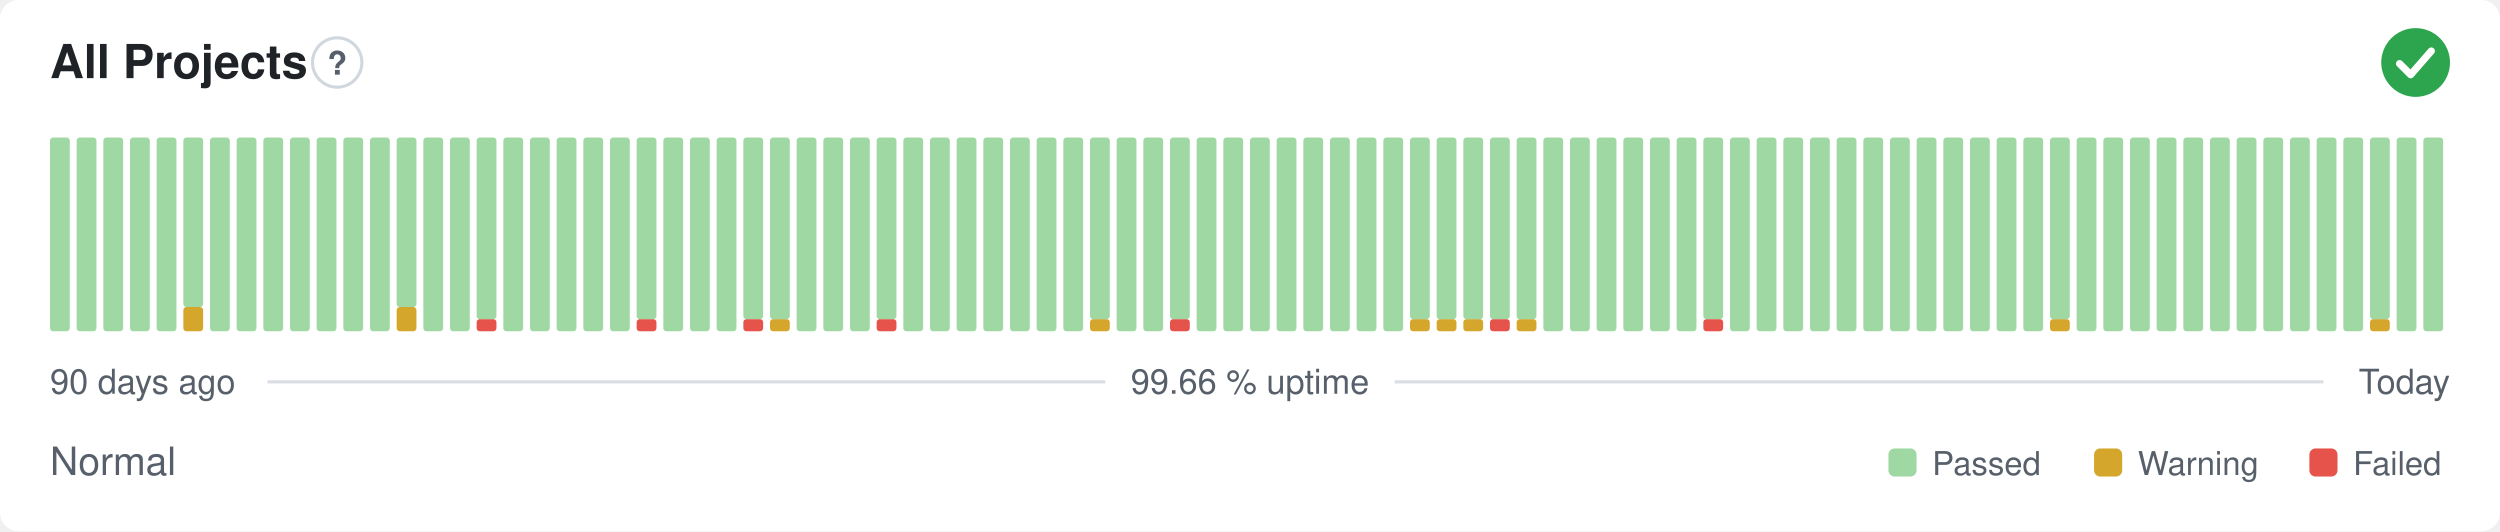
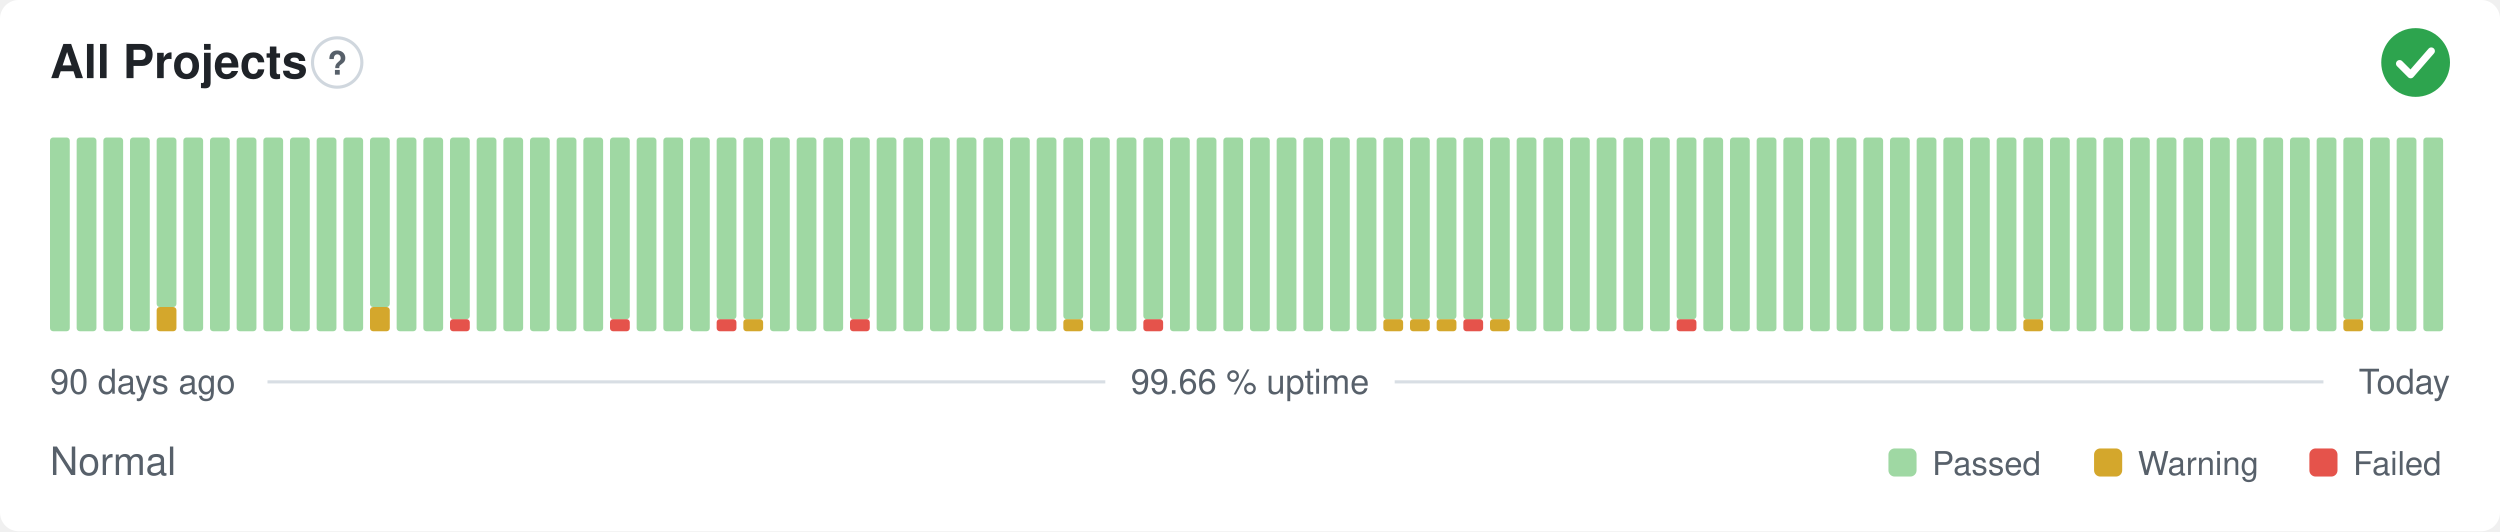
<svg xmlns="http://www.w3.org/2000/svg" width="800" height="170" viewBox="0 0 800 170" role="img" aria-label="All Projects: Normal, 99.66 % uptime over the last 90 days" font-family="-apple-system,BlinkMacSystemFont,'Segoe UI',Helvetica,Arial,sans-serif">
  <style>
    @media (prefers-color-scheme: dark) {
      .bg { fill: #0d1117 }
      .title { fill: #e6edf3 }
      .muted { fill: #8b949e }
      .hint { stroke: #30363d }
      .rule { stroke: #30363d }
      .nodata { fill: #21262d }
    }
  </style>
  <rect class="bg" width="800" height="170" rx="6" fill="#ffffff" />
  <text class="title" x="16" y="25" font-size="15" font-weight="600" fill="#1f2328">All Projects</text>
  <circle class="hint" cx="107.9" cy="20" r="7.9" fill="none" stroke="#d0d7de" stroke-width="1" />
  <text class="muted" x="107.9" y="23.9" text-anchor="middle" font-size="10.4" font-weight="700" fill="#57606a">?</text>
  <circle cx="773" cy="20" r="11" fill="#2da44e" />
  <path d="M767.87 20.37l3.54 3.54 6.60 -7.58" fill="none" stroke="#fff" stroke-width="2.31" stroke-linecap="round" stroke-linejoin="round" />
  <rect x="16.00" y="44.00" width="6.33" height="62.00" rx="1" fill="#9fd8a3" />
  <rect x="24.53" y="44.00" width="6.33" height="62.00" rx="1" fill="#9fd8a3" />
  <rect x="33.07" y="44.00" width="6.33" height="62.00" rx="1" fill="#9fd8a3" />
  <rect x="41.60" y="44.00" width="6.33" height="62.00" rx="1" fill="#9fd8a3" />
-   <rect x="50.13" y="44.00" width="6.33" height="62.00" rx="1" fill="#9fd8a3" />
-   <rect x="58.67" y="98.25" width="6.33" height="7.75" rx="1" fill="#d4a72c" />
-   <rect x="58.67" y="44.00" width="6.33" height="54.25" rx="1" fill="#9fd8a3" />
+   <rect x="50.13" y="98.25" width="6.33" height="7.75" rx="1" fill="#d4a72c" />
+   <rect x="50.13" y="44.00" width="6.33" height="54.25" rx="1" fill="#9fd8a3" />
+   <rect x="58.67" y="44.00" width="6.33" height="62.00" rx="1" fill="#9fd8a3" />
  <rect x="67.20" y="44.00" width="6.33" height="62.00" rx="1" fill="#9fd8a3" />
  <rect x="75.73" y="44.00" width="6.33" height="62.00" rx="1" fill="#9fd8a3" />
  <rect x="84.27" y="44.00" width="6.33" height="62.00" rx="1" fill="#9fd8a3" />
  <rect x="92.80" y="44.00" width="6.33" height="62.00" rx="1" fill="#9fd8a3" />
  <rect x="101.33" y="44.00" width="6.33" height="62.00" rx="1" fill="#9fd8a3" />
  <rect x="109.87" y="44.00" width="6.33" height="62.00" rx="1" fill="#9fd8a3" />
-   <rect x="118.40" y="44.00" width="6.33" height="62.00" rx="1" fill="#9fd8a3" />
-   <rect x="126.93" y="98.25" width="6.33" height="7.75" rx="1" fill="#d4a72c" />
-   <rect x="126.93" y="44.00" width="6.33" height="54.25" rx="1" fill="#9fd8a3" />
+   <rect x="118.40" y="98.25" width="6.33" height="7.75" rx="1" fill="#d4a72c" />
+   <rect x="118.40" y="44.00" width="6.33" height="54.25" rx="1" fill="#9fd8a3" />
+   <rect x="126.93" y="44.00" width="6.33" height="62.00" rx="1" fill="#9fd8a3" />
  <rect x="135.47" y="44.00" width="6.33" height="62.00" rx="1" fill="#9fd8a3" />
-   <rect x="144.00" y="44.00" width="6.33" height="62.00" rx="1" fill="#9fd8a3" />
-   <rect x="152.53" y="102.13" width="6.33" height="3.88" rx="1" fill="#e5534b" />
-   <rect x="152.53" y="44.00" width="6.33" height="58.13" rx="1" fill="#9fd8a3" />
+   <rect x="144.00" y="102.13" width="6.33" height="3.88" rx="1" fill="#e5534b" />
+   <rect x="144.00" y="44.00" width="6.33" height="58.13" rx="1" fill="#9fd8a3" />
+   <rect x="152.53" y="44.00" width="6.33" height="62.00" rx="1" fill="#9fd8a3" />
  <rect x="161.07" y="44.00" width="6.33" height="62.00" rx="1" fill="#9fd8a3" />
  <rect x="169.60" y="44.00" width="6.33" height="62.00" rx="1" fill="#9fd8a3" />
  <rect x="178.13" y="44.00" width="6.33" height="62.00" rx="1" fill="#9fd8a3" />
  <rect x="186.67" y="44.00" width="6.33" height="62.00" rx="1" fill="#9fd8a3" />
-   <rect x="195.20" y="44.00" width="6.33" height="62.00" rx="1" fill="#9fd8a3" />
-   <rect x="203.73" y="102.13" width="6.33" height="3.88" rx="1" fill="#e5534b" />
-   <rect x="203.73" y="44.00" width="6.33" height="58.13" rx="1" fill="#9fd8a3" />
+   <rect x="195.20" y="102.13" width="6.33" height="3.88" rx="1" fill="#e5534b" />
+   <rect x="195.20" y="44.00" width="6.33" height="58.13" rx="1" fill="#9fd8a3" />
+   <rect x="203.73" y="44.00" width="6.33" height="62.00" rx="1" fill="#9fd8a3" />
  <rect x="212.27" y="44.00" width="6.33" height="62.00" rx="1" fill="#9fd8a3" />
  <rect x="220.80" y="44.00" width="6.33" height="62.00" rx="1" fill="#9fd8a3" />
-   <rect x="229.33" y="44.00" width="6.33" height="62.00" rx="1" fill="#9fd8a3" />
-   <rect x="237.87" y="102.13" width="6.33" height="3.88" rx="1" fill="#e5534b" />
+   <rect x="229.33" y="102.13" width="6.33" height="3.88" rx="1" fill="#e5534b" />
+   <rect x="229.33" y="44.00" width="6.33" height="58.13" rx="1" fill="#9fd8a3" />
+   <rect x="237.87" y="102.13" width="6.33" height="3.88" rx="1" fill="#d4a72c" />
  <rect x="237.87" y="44.00" width="6.33" height="58.13" rx="1" fill="#9fd8a3" />
-   <rect x="246.40" y="102.13" width="6.33" height="3.88" rx="1" fill="#d4a72c" />
-   <rect x="246.40" y="44.00" width="6.33" height="58.13" rx="1" fill="#9fd8a3" />
+   <rect x="246.40" y="44.00" width="6.33" height="62.00" rx="1" fill="#9fd8a3" />
  <rect x="254.93" y="44.00" width="6.33" height="62.00" rx="1" fill="#9fd8a3" />
  <rect x="263.47" y="44.00" width="6.33" height="62.00" rx="1" fill="#9fd8a3" />
-   <rect x="272.00" y="44.00" width="6.33" height="62.00" rx="1" fill="#9fd8a3" />
-   <rect x="280.53" y="102.13" width="6.33" height="3.88" rx="1" fill="#e5534b" />
-   <rect x="280.53" y="44.00" width="6.33" height="58.13" rx="1" fill="#9fd8a3" />
+   <rect x="272.00" y="102.13" width="6.33" height="3.88" rx="1" fill="#e5534b" />
+   <rect x="272.00" y="44.00" width="6.33" height="58.13" rx="1" fill="#9fd8a3" />
+   <rect x="280.53" y="44.00" width="6.33" height="62.00" rx="1" fill="#9fd8a3" />
  <rect x="289.07" y="44.00" width="6.33" height="62.00" rx="1" fill="#9fd8a3" />
  <rect x="297.60" y="44.00" width="6.33" height="62.00" rx="1" fill="#9fd8a3" />
  <rect x="306.13" y="44.00" width="6.33" height="62.00" rx="1" fill="#9fd8a3" />
  <rect x="314.67" y="44.00" width="6.33" height="62.00" rx="1" fill="#9fd8a3" />
  <rect x="323.20" y="44.00" width="6.33" height="62.00" rx="1" fill="#9fd8a3" />
  <rect x="331.73" y="44.00" width="6.33" height="62.00" rx="1" fill="#9fd8a3" />
-   <rect x="340.27" y="44.00" width="6.33" height="62.00" rx="1" fill="#9fd8a3" />
-   <rect x="348.80" y="102.13" width="6.33" height="3.88" rx="1" fill="#d4a72c" />
-   <rect x="348.80" y="44.00" width="6.33" height="58.13" rx="1" fill="#9fd8a3" />
+   <rect x="340.27" y="102.13" width="6.33" height="3.88" rx="1" fill="#d4a72c" />
+   <rect x="340.27" y="44.00" width="6.33" height="58.13" rx="1" fill="#9fd8a3" />
+   <rect x="348.80" y="44.00" width="6.33" height="62.00" rx="1" fill="#9fd8a3" />
  <rect x="357.33" y="44.00" width="6.33" height="62.00" rx="1" fill="#9fd8a3" />
-   <rect x="365.87" y="44.00" width="6.33" height="62.00" rx="1" fill="#9fd8a3" />
-   <rect x="374.40" y="102.13" width="6.33" height="3.88" rx="1" fill="#e5534b" />
-   <rect x="374.40" y="44.00" width="6.33" height="58.13" rx="1" fill="#9fd8a3" />
+   <rect x="365.87" y="102.13" width="6.33" height="3.88" rx="1" fill="#e5534b" />
+   <rect x="365.87" y="44.00" width="6.33" height="58.13" rx="1" fill="#9fd8a3" />
+   <rect x="374.40" y="44.00" width="6.33" height="62.00" rx="1" fill="#9fd8a3" />
  <rect x="382.93" y="44.00" width="6.33" height="62.00" rx="1" fill="#9fd8a3" />
  <rect x="391.47" y="44.00" width="6.33" height="62.00" rx="1" fill="#9fd8a3" />
  <rect x="400.00" y="44.00" width="6.33" height="62.00" rx="1" fill="#9fd8a3" />
  <rect x="408.53" y="44.00" width="6.33" height="62.00" rx="1" fill="#9fd8a3" />
  <rect x="417.07" y="44.00" width="6.33" height="62.00" rx="1" fill="#9fd8a3" />
  <rect x="425.60" y="44.00" width="6.33" height="62.00" rx="1" fill="#9fd8a3" />
  <rect x="434.13" y="44.00" width="6.33" height="62.00" rx="1" fill="#9fd8a3" />
-   <rect x="442.67" y="44.00" width="6.33" height="62.00" rx="1" fill="#9fd8a3" />
+   <rect x="442.67" y="102.13" width="6.33" height="3.88" rx="1" fill="#d4a72c" />
+   <rect x="442.67" y="44.00" width="6.33" height="58.13" rx="1" fill="#9fd8a3" />
  <rect x="451.20" y="102.13" width="6.33" height="3.88" rx="1" fill="#d4a72c" />
  <rect x="451.20" y="44.00" width="6.33" height="58.13" rx="1" fill="#9fd8a3" />
  <rect x="459.73" y="102.13" width="6.33" height="3.88" rx="1" fill="#d4a72c" />
  <rect x="459.73" y="44.00" width="6.33" height="58.13" rx="1" fill="#9fd8a3" />
-   <rect x="468.27" y="102.13" width="6.33" height="3.88" rx="1" fill="#d4a72c" />
+   <rect x="468.27" y="102.13" width="6.33" height="3.88" rx="1" fill="#e5534b" />
  <rect x="468.27" y="44.00" width="6.33" height="58.13" rx="1" fill="#9fd8a3" />
-   <rect x="476.80" y="102.13" width="6.33" height="3.88" rx="1" fill="#e5534b" />
+   <rect x="476.80" y="102.13" width="6.33" height="3.88" rx="1" fill="#d4a72c" />
  <rect x="476.80" y="44.00" width="6.33" height="58.13" rx="1" fill="#9fd8a3" />
-   <rect x="485.33" y="102.13" width="6.33" height="3.88" rx="1" fill="#d4a72c" />
-   <rect x="485.33" y="44.00" width="6.33" height="58.13" rx="1" fill="#9fd8a3" />
+   <rect x="485.33" y="44.00" width="6.33" height="62.00" rx="1" fill="#9fd8a3" />
  <rect x="493.87" y="44.00" width="6.33" height="62.00" rx="1" fill="#9fd8a3" />
  <rect x="502.40" y="44.00" width="6.33" height="62.00" rx="1" fill="#9fd8a3" />
  <rect x="510.93" y="44.00" width="6.33" height="62.00" rx="1" fill="#9fd8a3" />
  <rect x="519.47" y="44.00" width="6.33" height="62.00" rx="1" fill="#9fd8a3" />
  <rect x="528.00" y="44.00" width="6.33" height="62.00" rx="1" fill="#9fd8a3" />
-   <rect x="536.53" y="44.00" width="6.33" height="62.00" rx="1" fill="#9fd8a3" />
-   <rect x="545.07" y="102.13" width="6.33" height="3.88" rx="1" fill="#e5534b" />
-   <rect x="545.07" y="44.00" width="6.33" height="58.13" rx="1" fill="#9fd8a3" />
+   <rect x="536.53" y="102.13" width="6.33" height="3.88" rx="1" fill="#e5534b" />
+   <rect x="536.53" y="44.00" width="6.33" height="58.13" rx="1" fill="#9fd8a3" />
+   <rect x="545.07" y="44.00" width="6.33" height="62.00" rx="1" fill="#9fd8a3" />
  <rect x="553.60" y="44.00" width="6.33" height="62.00" rx="1" fill="#9fd8a3" />
  <rect x="562.13" y="44.00" width="6.33" height="62.00" rx="1" fill="#9fd8a3" />
  <rect x="570.67" y="44.00" width="6.33" height="62.00" rx="1" fill="#9fd8a3" />
  <rect x="579.20" y="44.00" width="6.33" height="62.00" rx="1" fill="#9fd8a3" />
  <rect x="587.73" y="44.00" width="6.33" height="62.00" rx="1" fill="#9fd8a3" />
  <rect x="596.27" y="44.00" width="6.33" height="62.00" rx="1" fill="#9fd8a3" />
  <rect x="604.80" y="44.00" width="6.33" height="62.00" rx="1" fill="#9fd8a3" />
  <rect x="613.33" y="44.00" width="6.33" height="62.00" rx="1" fill="#9fd8a3" />
  <rect x="621.87" y="44.00" width="6.33" height="62.00" rx="1" fill="#9fd8a3" />
  <rect x="630.40" y="44.00" width="6.33" height="62.00" rx="1" fill="#9fd8a3" />
  <rect x="638.93" y="44.00" width="6.33" height="62.00" rx="1" fill="#9fd8a3" />
-   <rect x="647.47" y="44.00" width="6.33" height="62.00" rx="1" fill="#9fd8a3" />
-   <rect x="656.00" y="102.13" width="6.33" height="3.88" rx="1" fill="#d4a72c" />
-   <rect x="656.00" y="44.00" width="6.33" height="58.13" rx="1" fill="#9fd8a3" />
+   <rect x="647.47" y="102.13" width="6.33" height="3.88" rx="1" fill="#d4a72c" />
+   <rect x="647.47" y="44.00" width="6.33" height="58.13" rx="1" fill="#9fd8a3" />
+   <rect x="656.00" y="44.00" width="6.33" height="62.00" rx="1" fill="#9fd8a3" />
  <rect x="664.53" y="44.00" width="6.33" height="62.00" rx="1" fill="#9fd8a3" />
  <rect x="673.07" y="44.00" width="6.33" height="62.00" rx="1" fill="#9fd8a3" />
  <rect x="681.60" y="44.00" width="6.33" height="62.00" rx="1" fill="#9fd8a3" />
  <rect x="690.13" y="44.00" width="6.33" height="62.00" rx="1" fill="#9fd8a3" />
  <rect x="698.67" y="44.00" width="6.33" height="62.00" rx="1" fill="#9fd8a3" />
  <rect x="707.20" y="44.00" width="6.33" height="62.00" rx="1" fill="#9fd8a3" />
  <rect x="715.73" y="44.00" width="6.33" height="62.00" rx="1" fill="#9fd8a3" />
  <rect x="724.27" y="44.00" width="6.33" height="62.00" rx="1" fill="#9fd8a3" />
  <rect x="732.80" y="44.00" width="6.33" height="62.00" rx="1" fill="#9fd8a3" />
  <rect x="741.33" y="44.00" width="6.33" height="62.00" rx="1" fill="#9fd8a3" />
-   <rect x="749.87" y="44.00" width="6.33" height="62.00" rx="1" fill="#9fd8a3" />
-   <rect x="758.40" y="102.13" width="6.33" height="3.88" rx="1" fill="#d4a72c" />
-   <rect x="758.40" y="44.00" width="6.33" height="58.13" rx="1" fill="#9fd8a3" />
+   <rect x="749.87" y="102.13" width="6.33" height="3.88" rx="1" fill="#d4a72c" />
+   <rect x="749.87" y="44.00" width="6.33" height="58.13" rx="1" fill="#9fd8a3" />
+   <rect x="758.40" y="44.00" width="6.33" height="62.00" rx="1" fill="#9fd8a3" />
  <rect x="766.93" y="44.00" width="6.33" height="62.00" rx="1" fill="#9fd8a3" />
  <rect x="775.47" y="44.00" width="6.33" height="62.00" rx="1" fill="#9fd8a3" />
  <text class="muted" x="16" y="126" font-size="11" fill="#57606a">90 days ago</text>
  <text class="muted" x="400" y="126" text-anchor="middle" font-size="11" fill="#57606a">99.66 % uptime</text>
  <text class="muted" x="784" y="126" text-anchor="end" font-size="11" fill="#57606a">Today</text>
  <line class="rule" x1="85.6" y1="122.2" x2="353.7" y2="122.2" stroke="#d8dee4" stroke-width="1" />
  <line class="rule" x1="446.3" y1="122.2" x2="743.5" y2="122.2" stroke="#d8dee4" stroke-width="1" />
  <text class="muted" x="16" y="152" font-size="12.5" fill="#57606a">Normal</text>
  <rect x="604.3" y="143.5" width="9.0" height="9.0" rx="2" fill="#9fd8a3" />
  <text class="muted" x="618.3" y="152" font-size="10.5" fill="#57606a">Passed</text>
  <rect x="670.1" y="143.5" width="9.0" height="9.0" rx="2" fill="#d4a72c" />
  <text class="muted" x="684.1" y="152" font-size="10.5" fill="#57606a">Warning</text>
  <rect x="739.0" y="143.5" width="9.0" height="9.0" rx="2" fill="#e5534b" />
  <text class="muted" x="753.0" y="152" font-size="10.5" fill="#57606a">Failed</text>
</svg>
